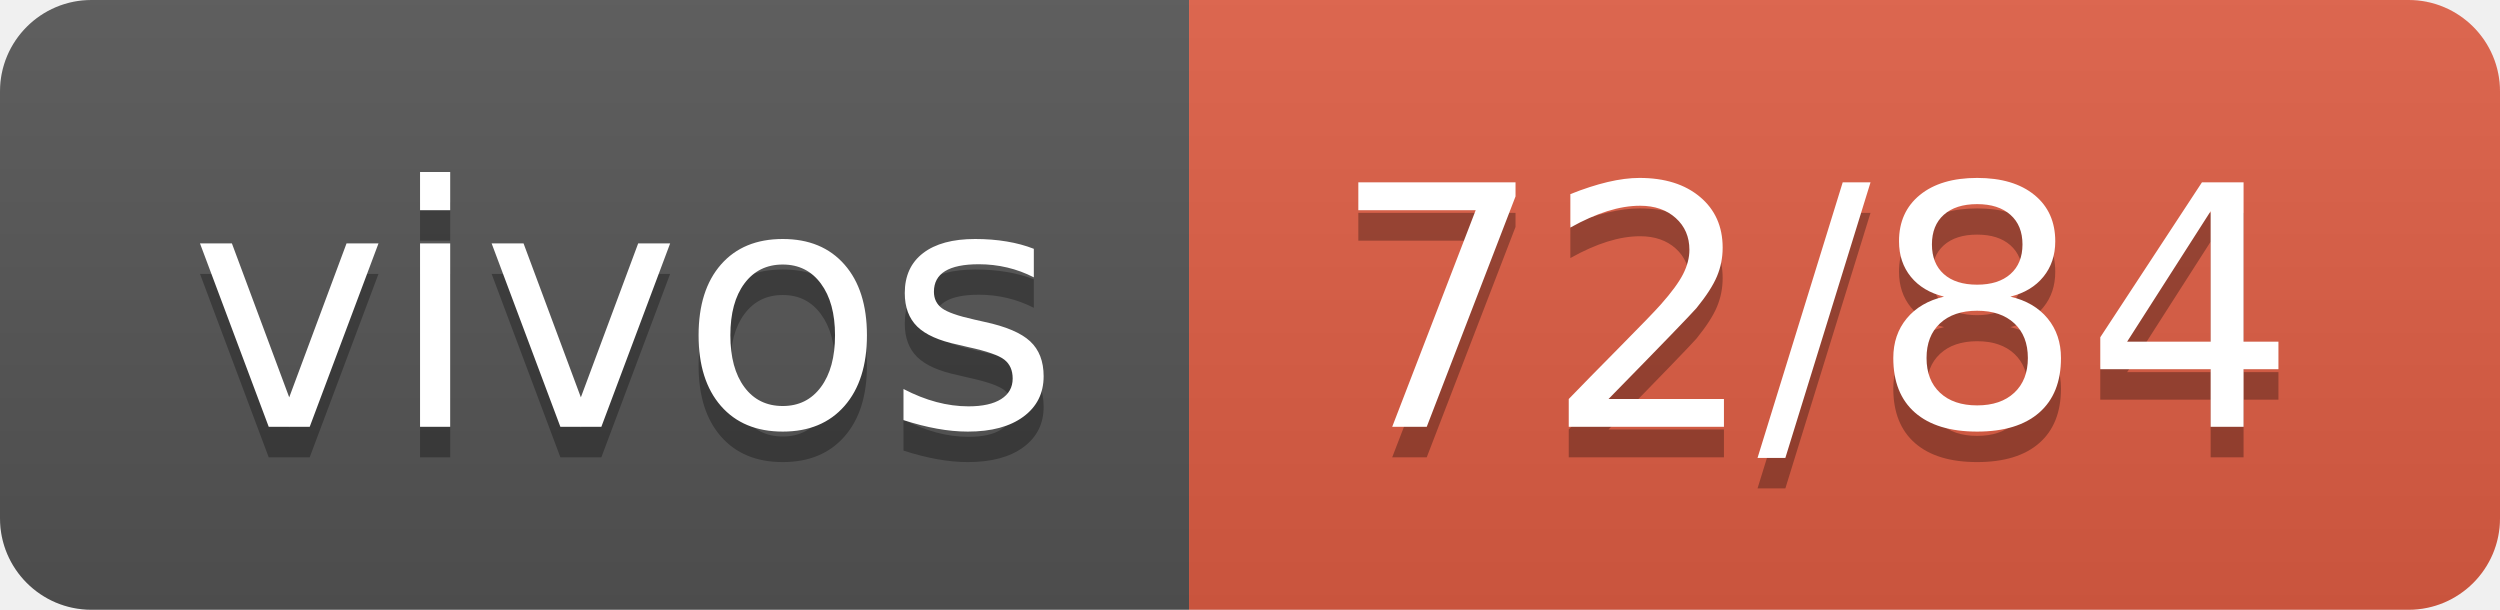
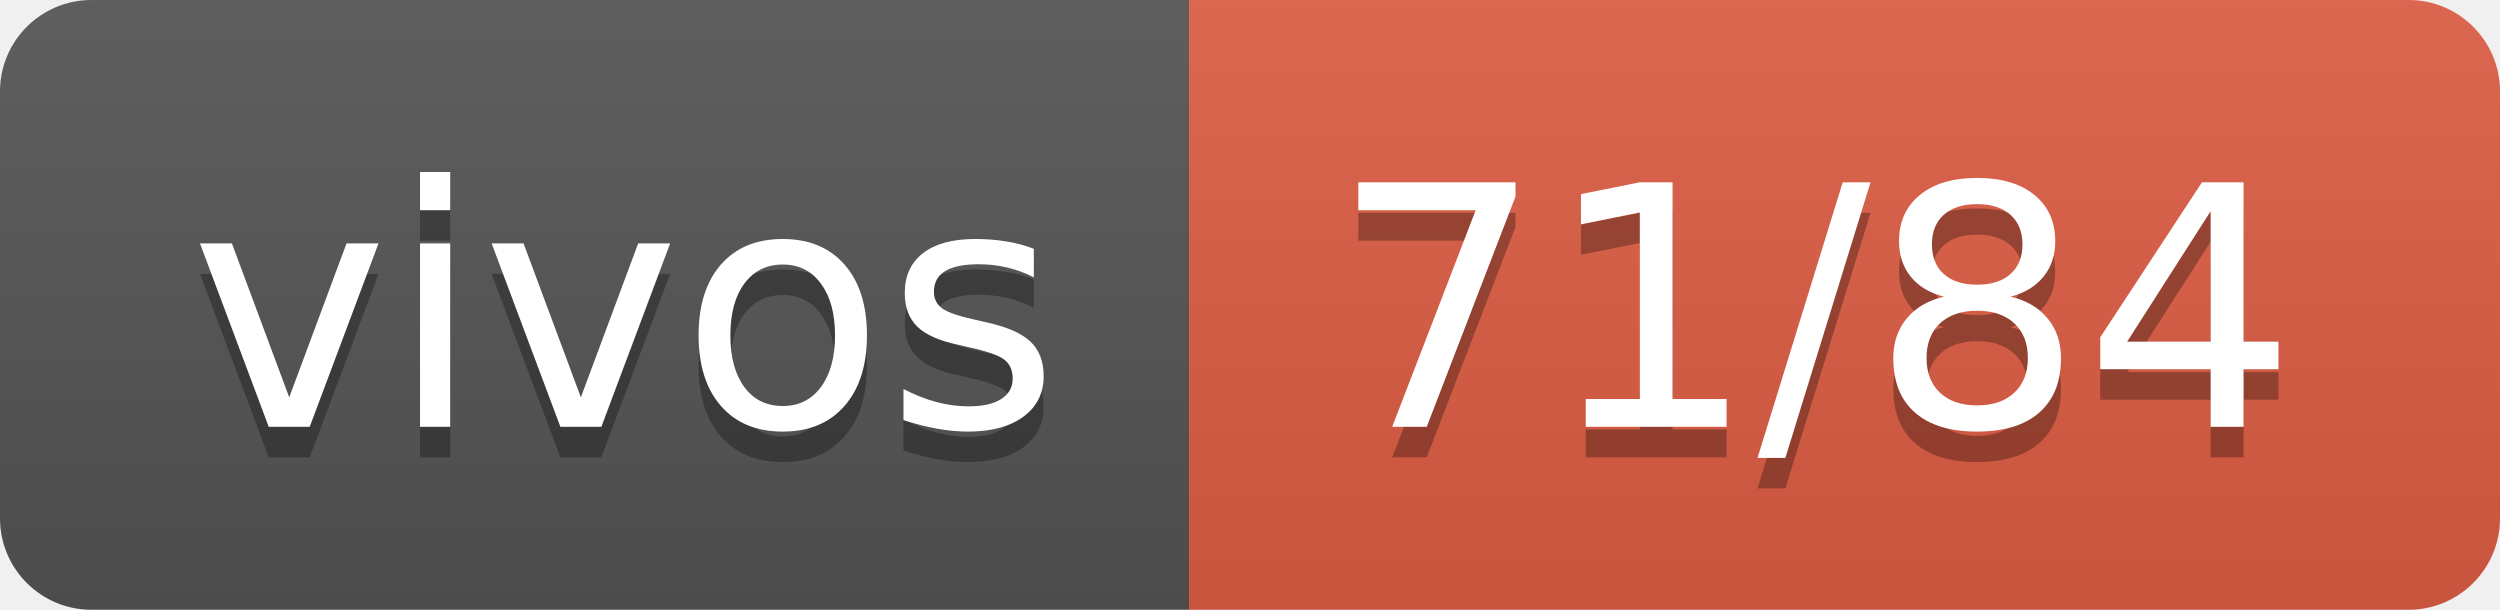
- <svg xmlns="http://www.w3.org/2000/svg" width="82" height="20" role="img" aria-label="vivos: 72/84">
+ <svg xmlns="http://www.w3.org/2000/svg" width="82" height="20" role="img" aria-label="vivos: 71/84">
  <linearGradient id="s" x2="0" y2="100%">
    <stop offset="0" stop-color="#bbb" stop-opacity=".1" />
    <stop offset="1" stop-opacity=".1" />
  </linearGradient>
  <clipPath id="r">
    <rect width="82" height="20" rx="3" fill="#fff" />
  </clipPath>
  <g clip-path="url(#r)">
    <rect width="39" height="20" fill="#555" />
    <rect x="39" width="43" height="20" fill="#e05d44" />
    <rect width="82" height="20" fill="url(#s)" />
  </g>
  <g fill="#fff" text-anchor="middle" font-family="Verdana,Geneva,DejaVu Sans,sans-serif" text-rendering="geometricPrecision" font-size="110">
    <text aria-hidden="true" x="205" y="150" fill="#010101" fill-opacity=".3" transform="scale(.1)" textLength="290">vivos</text>
    <text x="205" y="140" transform="scale(.1)" fill="#fff" textLength="290">vivos</text>
-     <text aria-hidden="true" x="595" y="150" fill="#010101" fill-opacity=".3" transform="scale(.1)" textLength="330">72/84</text>
-     <text x="595" y="140" transform="scale(.1)" fill="#fff" textLength="330">72/84</text>
+     <text aria-hidden="true" x="595" y="150" fill="#010101" fill-opacity=".3" transform="scale(.1)" textLength="330">71/84</text>
+     <text x="595" y="140" transform="scale(.1)" fill="#fff" textLength="330">71/84</text>
  </g>
</svg>
